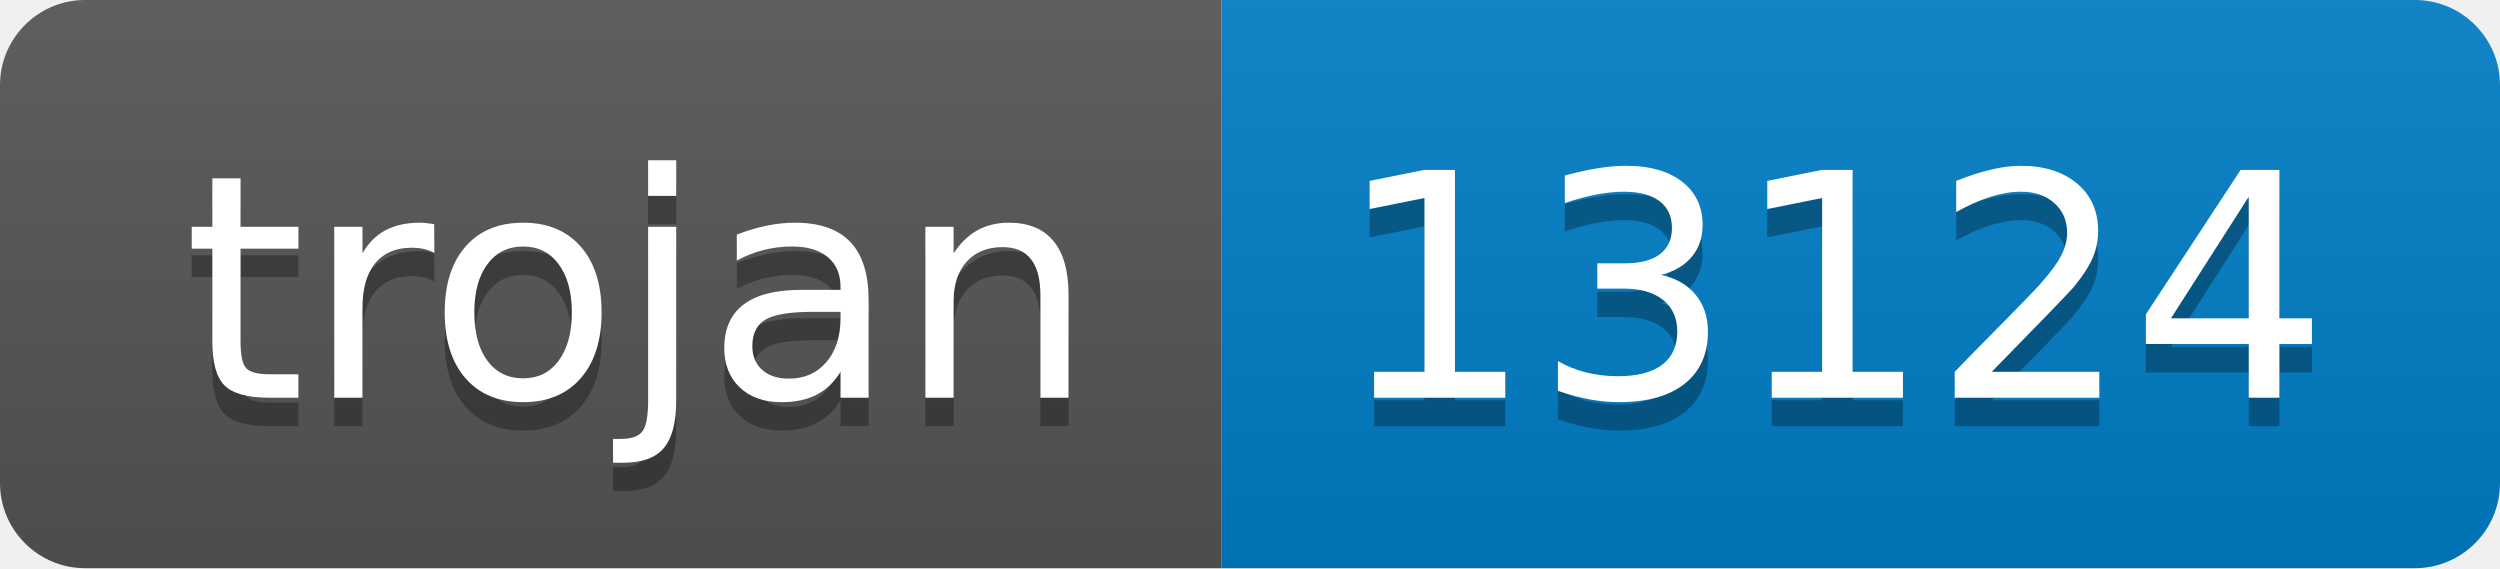
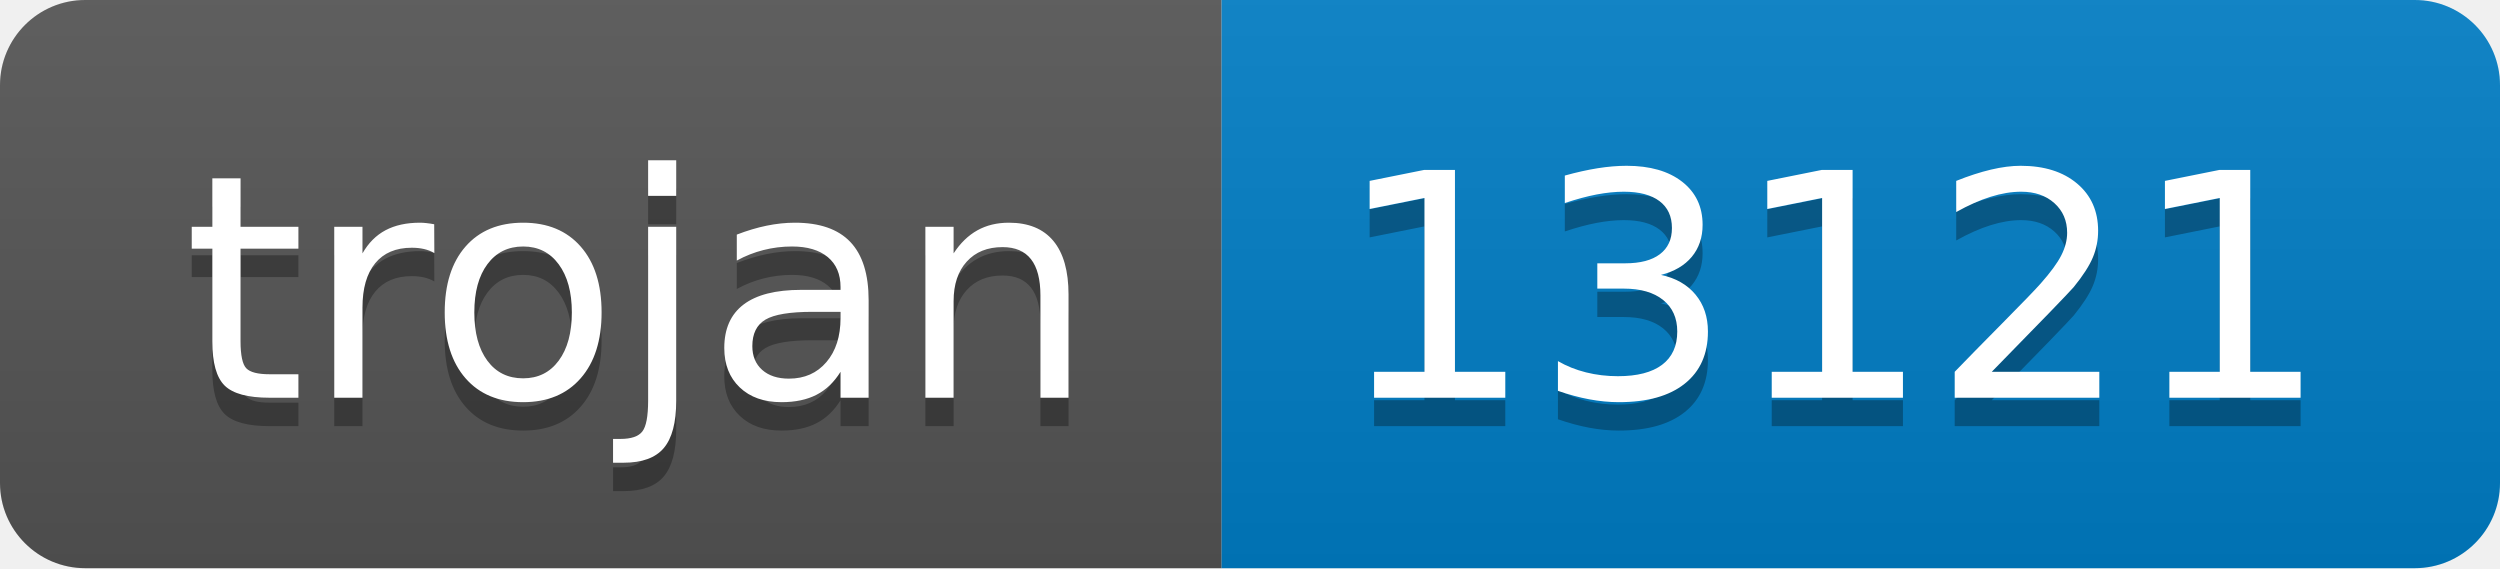
- <svg xmlns="http://www.w3.org/2000/svg" width="88" height="20" role="img" aria-label="trojan: 13124">
+ <svg xmlns="http://www.w3.org/2000/svg" width="88" height="20" role="img" aria-label="trojan: 13121">
  <linearGradient id="s" x2="0" y2="100%">
    <stop offset="0" stop-color="#bbb" stop-opacity=".1" />
    <stop offset="1" stop-opacity=".1" />
  </linearGradient>
  <clipPath id="r">
    <rect width="88" height="20" rx="3" fill="#fff" />
  </clipPath>
  <g clip-path="url(#r)">
    <rect width="43" height="20" fill="#555" />
    <rect x="43" width="45" height="20" fill="#007ec6" />
    <rect width="88" height="20" fill="url(#s)" />
  </g>
  <g fill="#fff" text-anchor="middle" font-family="Verdana,Geneva,DejaVu Sans,sans-serif" text-rendering="geometricPrecision" font-size="110">
    <text aria-hidden="true" x="225" y="150" fill="#010101" fill-opacity=".3" transform="scale(.1)" textLength="330">trojan</text>
    <text x="225" y="140" transform="scale(.1)" fill="#fff" textLength="330">trojan</text>
-     <text aria-hidden="true" x="645" y="150" fill="#010101" fill-opacity=".3" transform="scale(.1)" textLength="350">13124</text>
-     <text x="645" y="140" transform="scale(.1)" fill="#fff" textLength="350">13124</text>
+     <text aria-hidden="true" x="645" y="150" fill="#010101" fill-opacity=".3" transform="scale(.1)" textLength="350">13121</text>
+     <text x="645" y="140" transform="scale(.1)" fill="#fff" textLength="350">13121</text>
  </g>
</svg>
